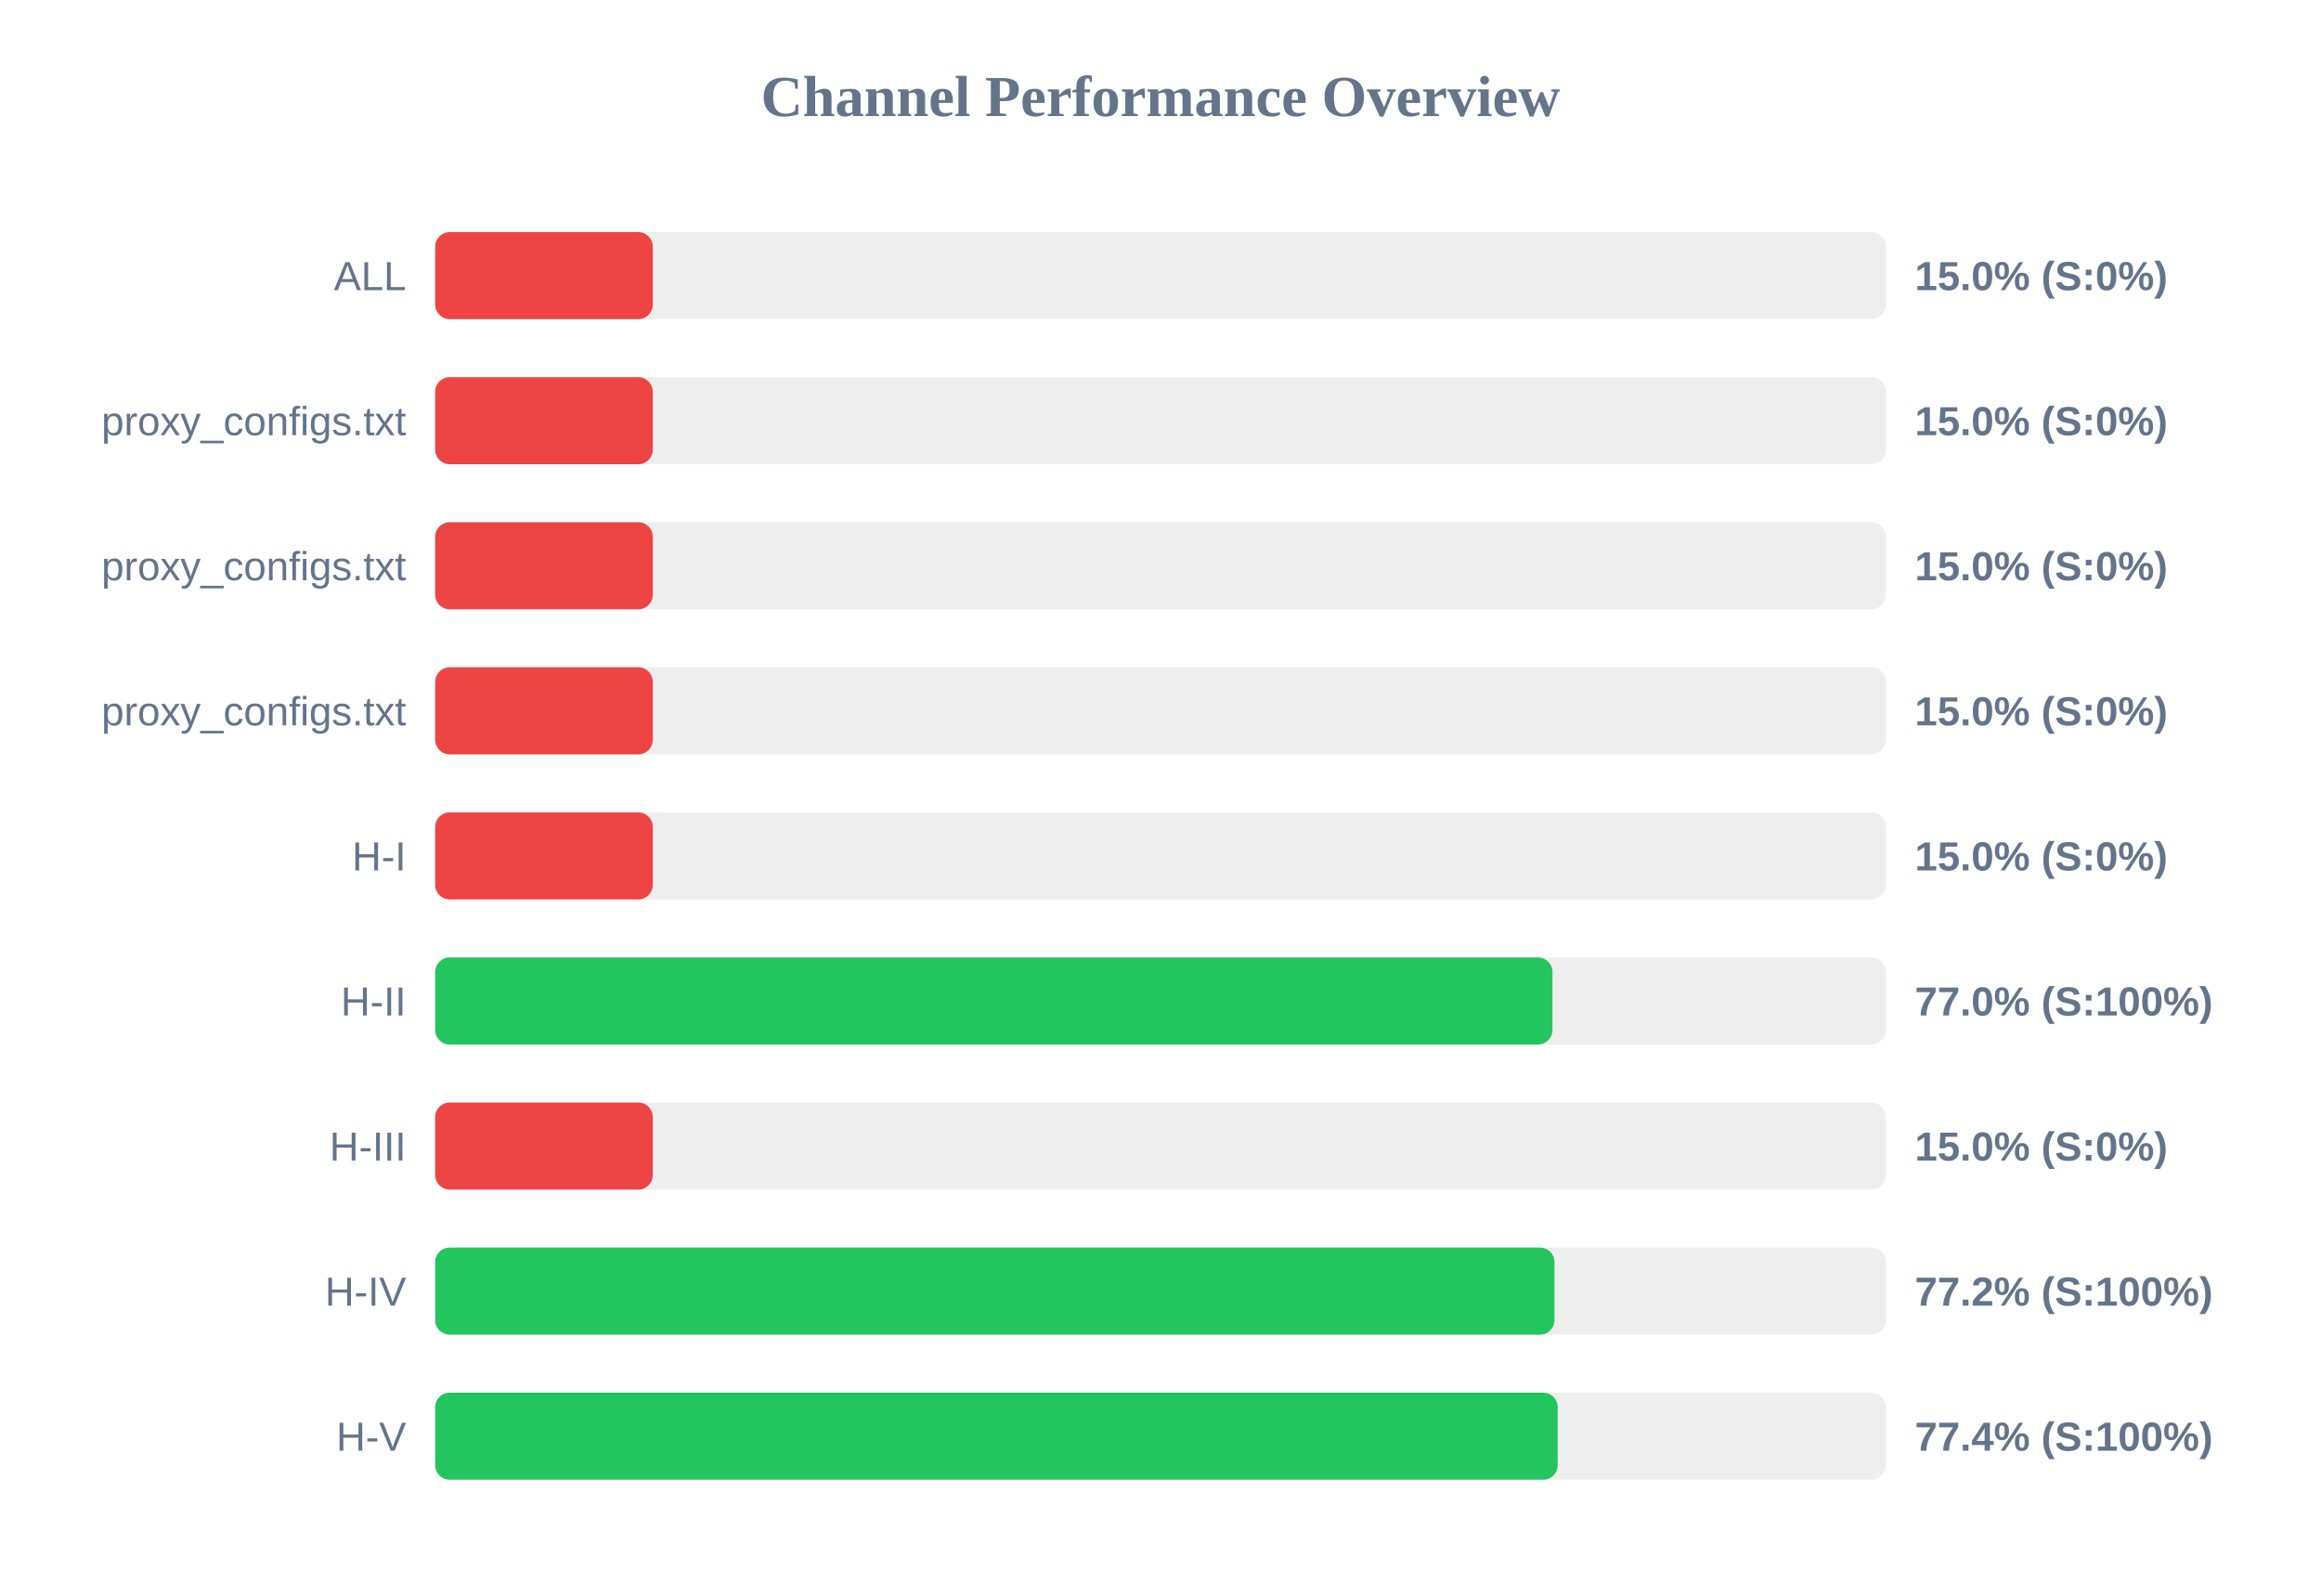
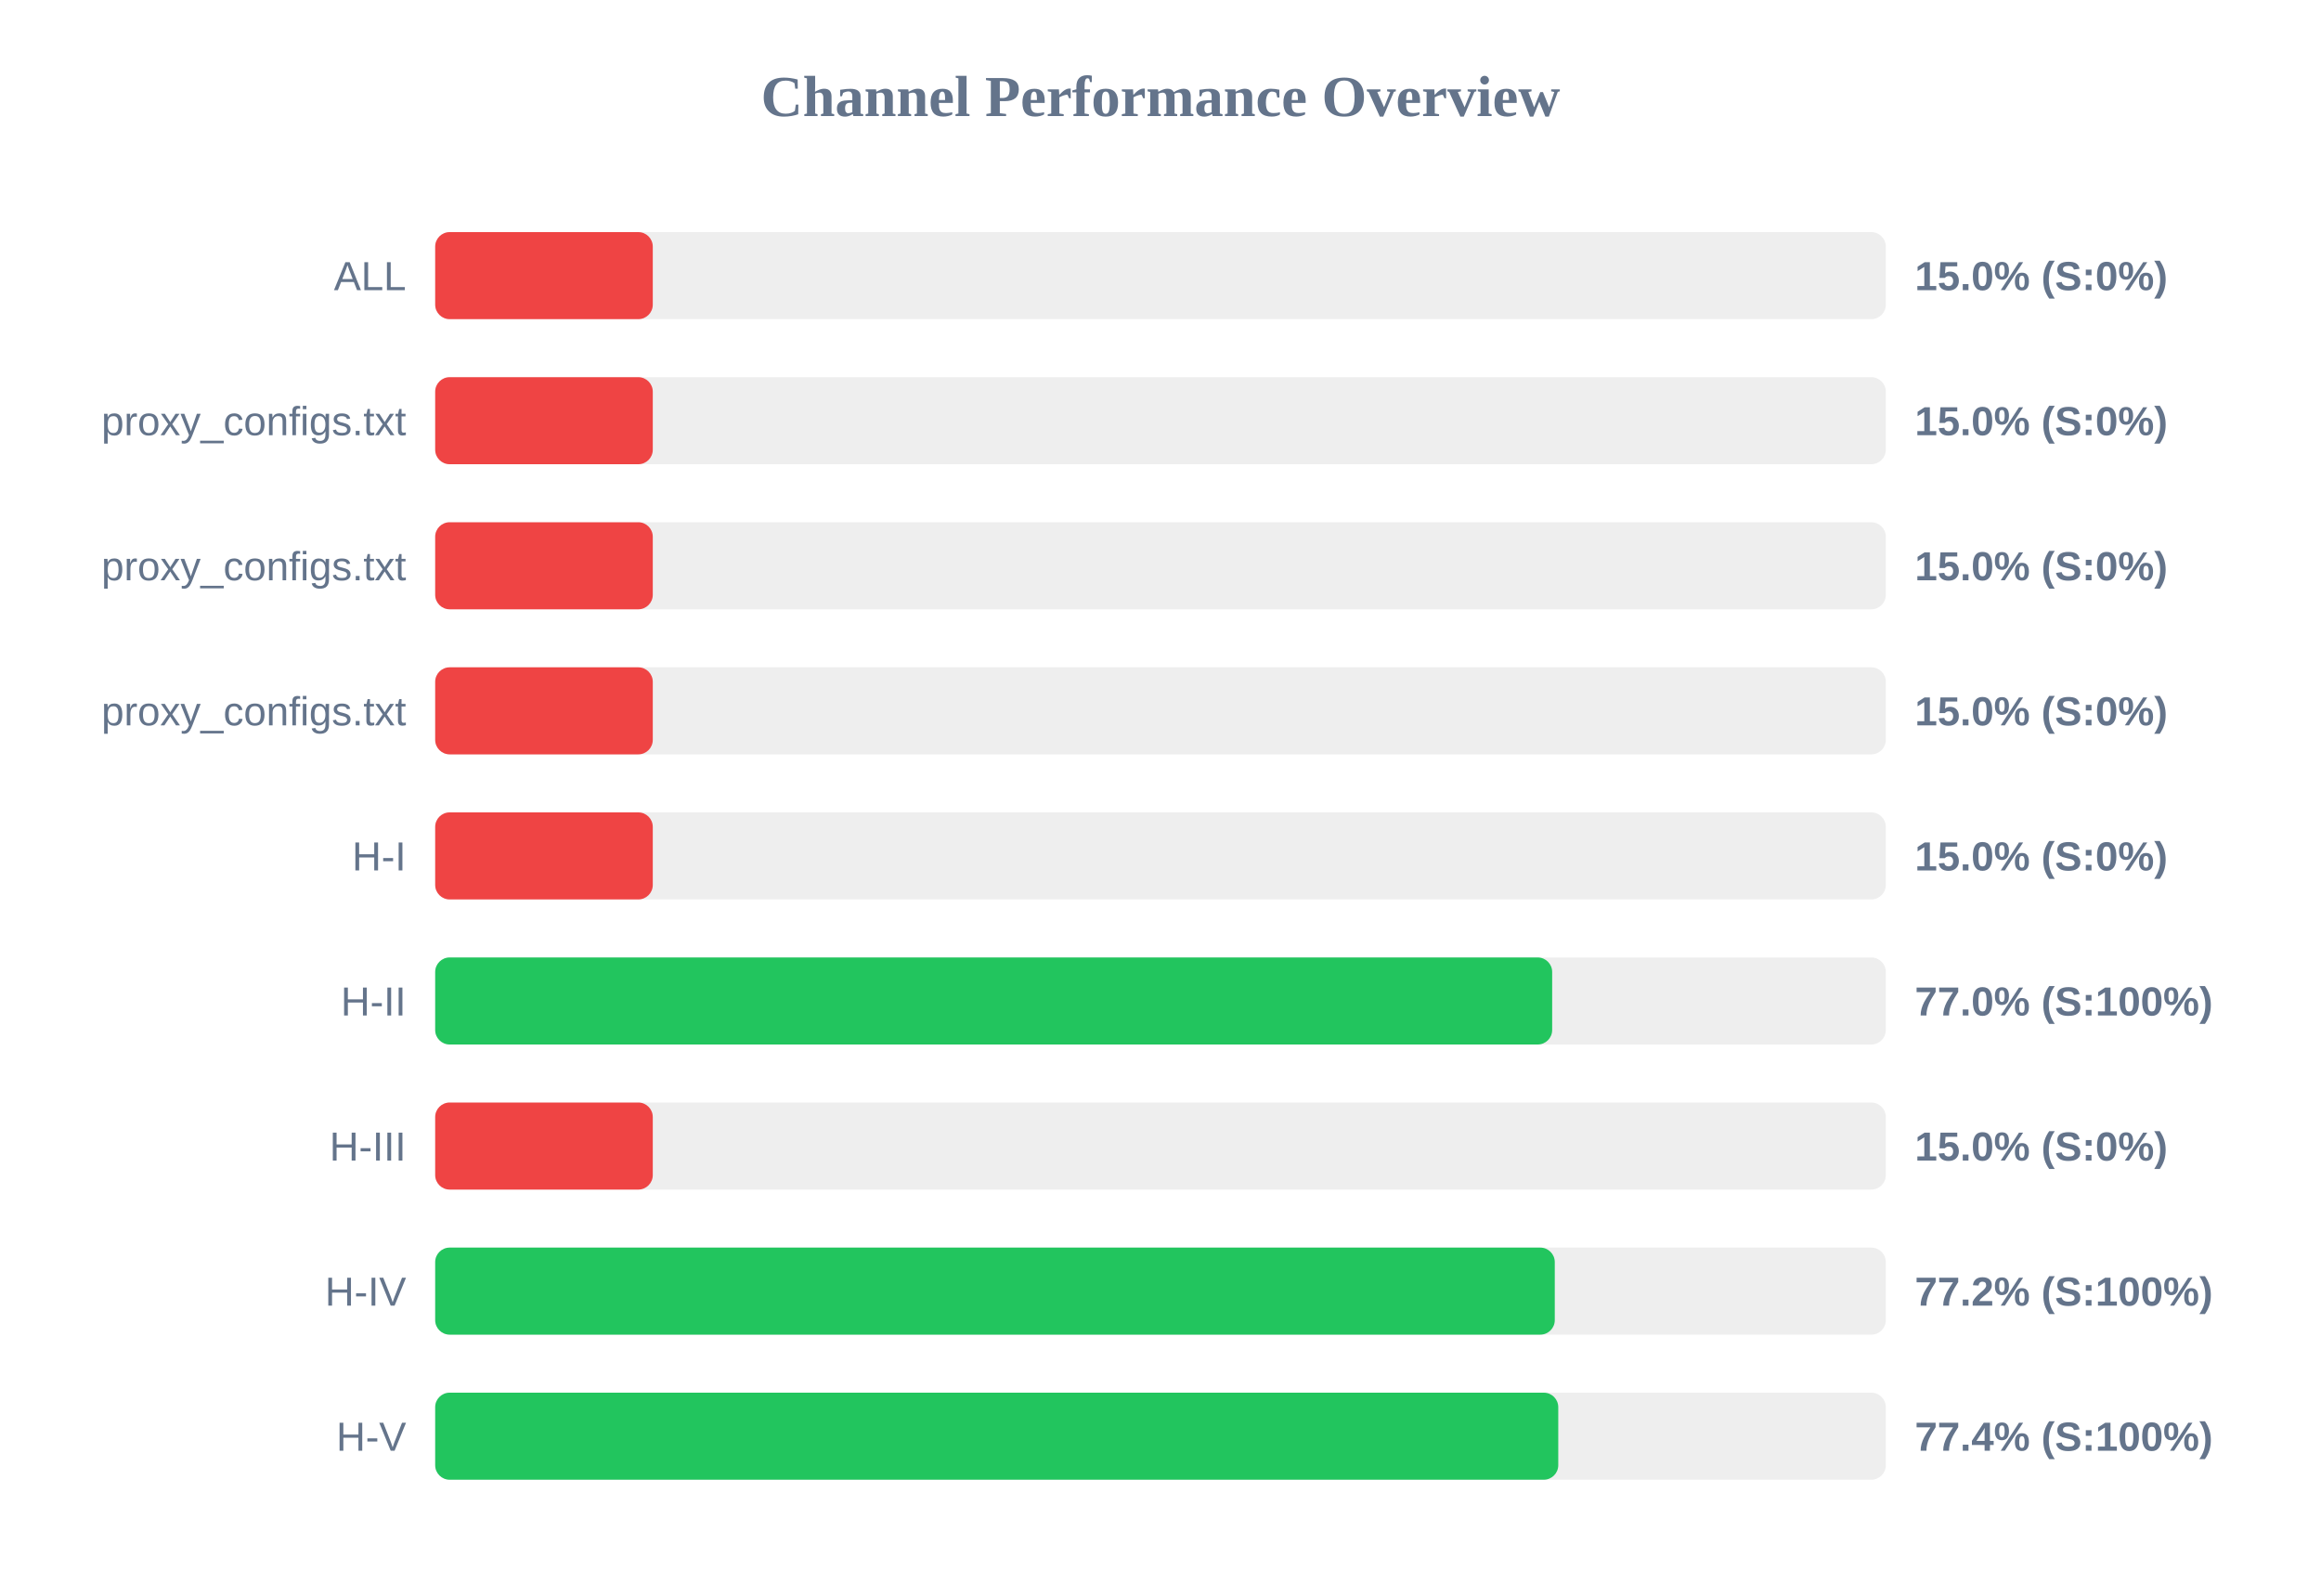
<svg xmlns="http://www.w3.org/2000/svg" width="800" height="550" version="1.1">
  <style>
        .row { font: 14px Arial; fill: #64748b; }
        .score { font: bold 14px Arial; fill: #64748b; }
    </style>
  <text x="400" y="40" text-anchor="middle" font-size="20px" font-weight="bold" fill="#64748b">Channel Performance Overview</text>
  <rect x="150" y="80" width="500" height="30" fill="#eee" rx="5" />
  <rect x="150" y="80" width="75.0" height="30" fill="#ef4444" rx="5" />
  <text x="140" y="100" text-anchor="end" class="row">ALL</text>
  <text x="660" y="100" text-anchor="start" class="score">15.0% (S:0%)</text>
  <rect x="150" y="130" width="500" height="30" fill="#eee" rx="5" />
  <rect x="150" y="130" width="75.0" height="30" fill="#ef4444" rx="5" />
  <text x="140" y="150" text-anchor="end" class="row">proxy_configs.txt</text>
  <text x="660" y="150" text-anchor="start" class="score">15.0% (S:0%)</text>
  <rect x="150" y="180" width="500" height="30" fill="#eee" rx="5" />
  <rect x="150" y="180" width="75.0" height="30" fill="#ef4444" rx="5" />
  <text x="140" y="200" text-anchor="end" class="row">proxy_configs.txt</text>
  <text x="660" y="200" text-anchor="start" class="score">15.0% (S:0%)</text>
  <rect x="150" y="230" width="500" height="30" fill="#eee" rx="5" />
  <rect x="150" y="230" width="75.0" height="30" fill="#ef4444" rx="5" />
  <text x="140" y="250" text-anchor="end" class="row">proxy_configs.txt</text>
  <text x="660" y="250" text-anchor="start" class="score">15.0% (S:0%)</text>
  <rect x="150" y="280" width="500" height="30" fill="#eee" rx="5" />
  <rect x="150" y="280" width="75.0" height="30" fill="#ef4444" rx="5" />
  <text x="140" y="300" text-anchor="end" class="row">H-I</text>
  <text x="660" y="300" text-anchor="start" class="score">15.0% (S:0%)</text>
  <rect x="150" y="330" width="500" height="30" fill="#eee" rx="5" />
-   <rect x="150" y="330" width="385.1" height="30" fill="#22c55e" rx="5" />
+   <rect x="150" y="330" width="385.0" height="30" fill="#22c55e" rx="5" />
  <text x="140" y="350" text-anchor="end" class="row">H-II</text>
  <text x="660" y="350" text-anchor="start" class="score">77.0% (S:100%)</text>
  <rect x="150" y="380" width="500" height="30" fill="#eee" rx="5" />
  <rect x="150" y="380" width="75.0" height="30" fill="#ef4444" rx="5" />
  <text x="140" y="400" text-anchor="end" class="row">H-III</text>
  <text x="660" y="400" text-anchor="start" class="score">15.0% (S:0%)</text>
  <rect x="150" y="430" width="500" height="30" fill="#eee" rx="5" />
-   <rect x="150" y="430" width="385.8" height="30" fill="#22c55e" rx="5" />
+   <rect x="150" y="430" width="385.9" height="30" fill="#22c55e" rx="5" />
  <text x="140" y="450" text-anchor="end" class="row">H-IV</text>
  <text x="660" y="450" text-anchor="start" class="score">77.2% (S:100%)</text>
  <rect x="150" y="480" width="500" height="30" fill="#eee" rx="5" />
-   <rect x="150" y="480" width="386.9" height="30" fill="#22c55e" rx="5" />
+   <rect x="150" y="480" width="387.1" height="30" fill="#22c55e" rx="5" />
  <text x="140" y="500" text-anchor="end" class="row">H-V</text>
  <text x="660" y="500" text-anchor="start" class="score">77.4% (S:100%)</text>
</svg>
